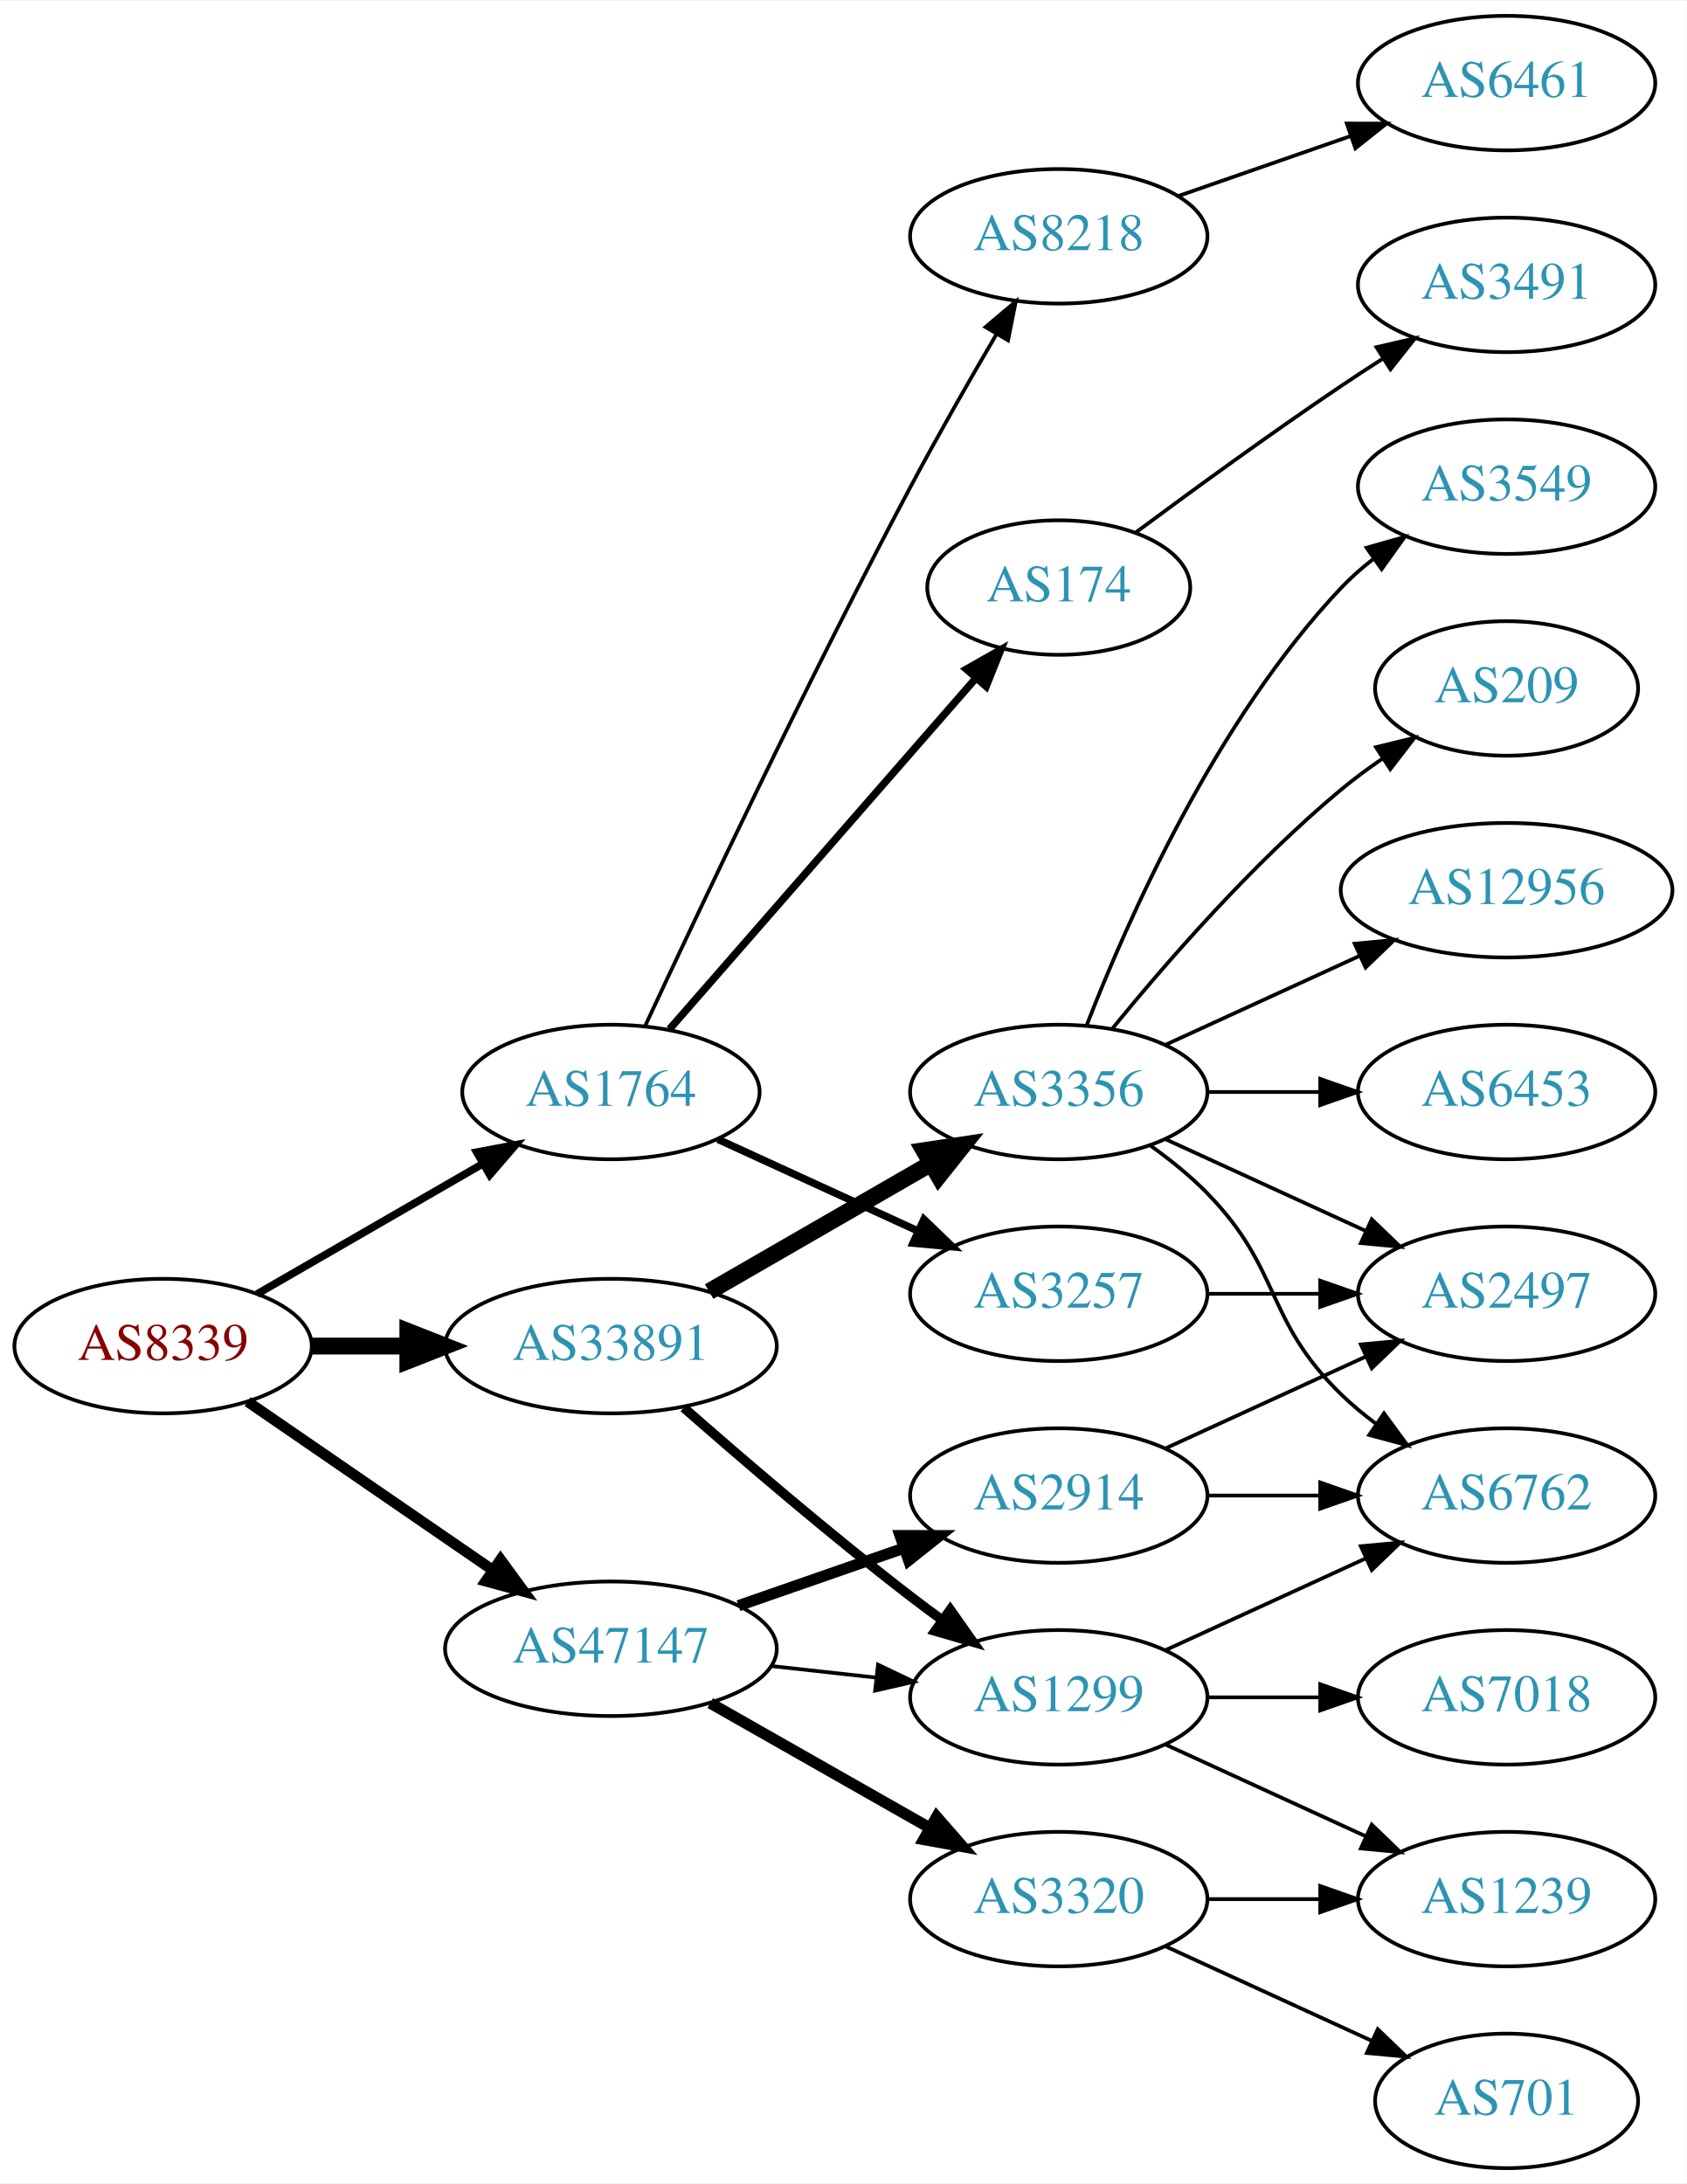
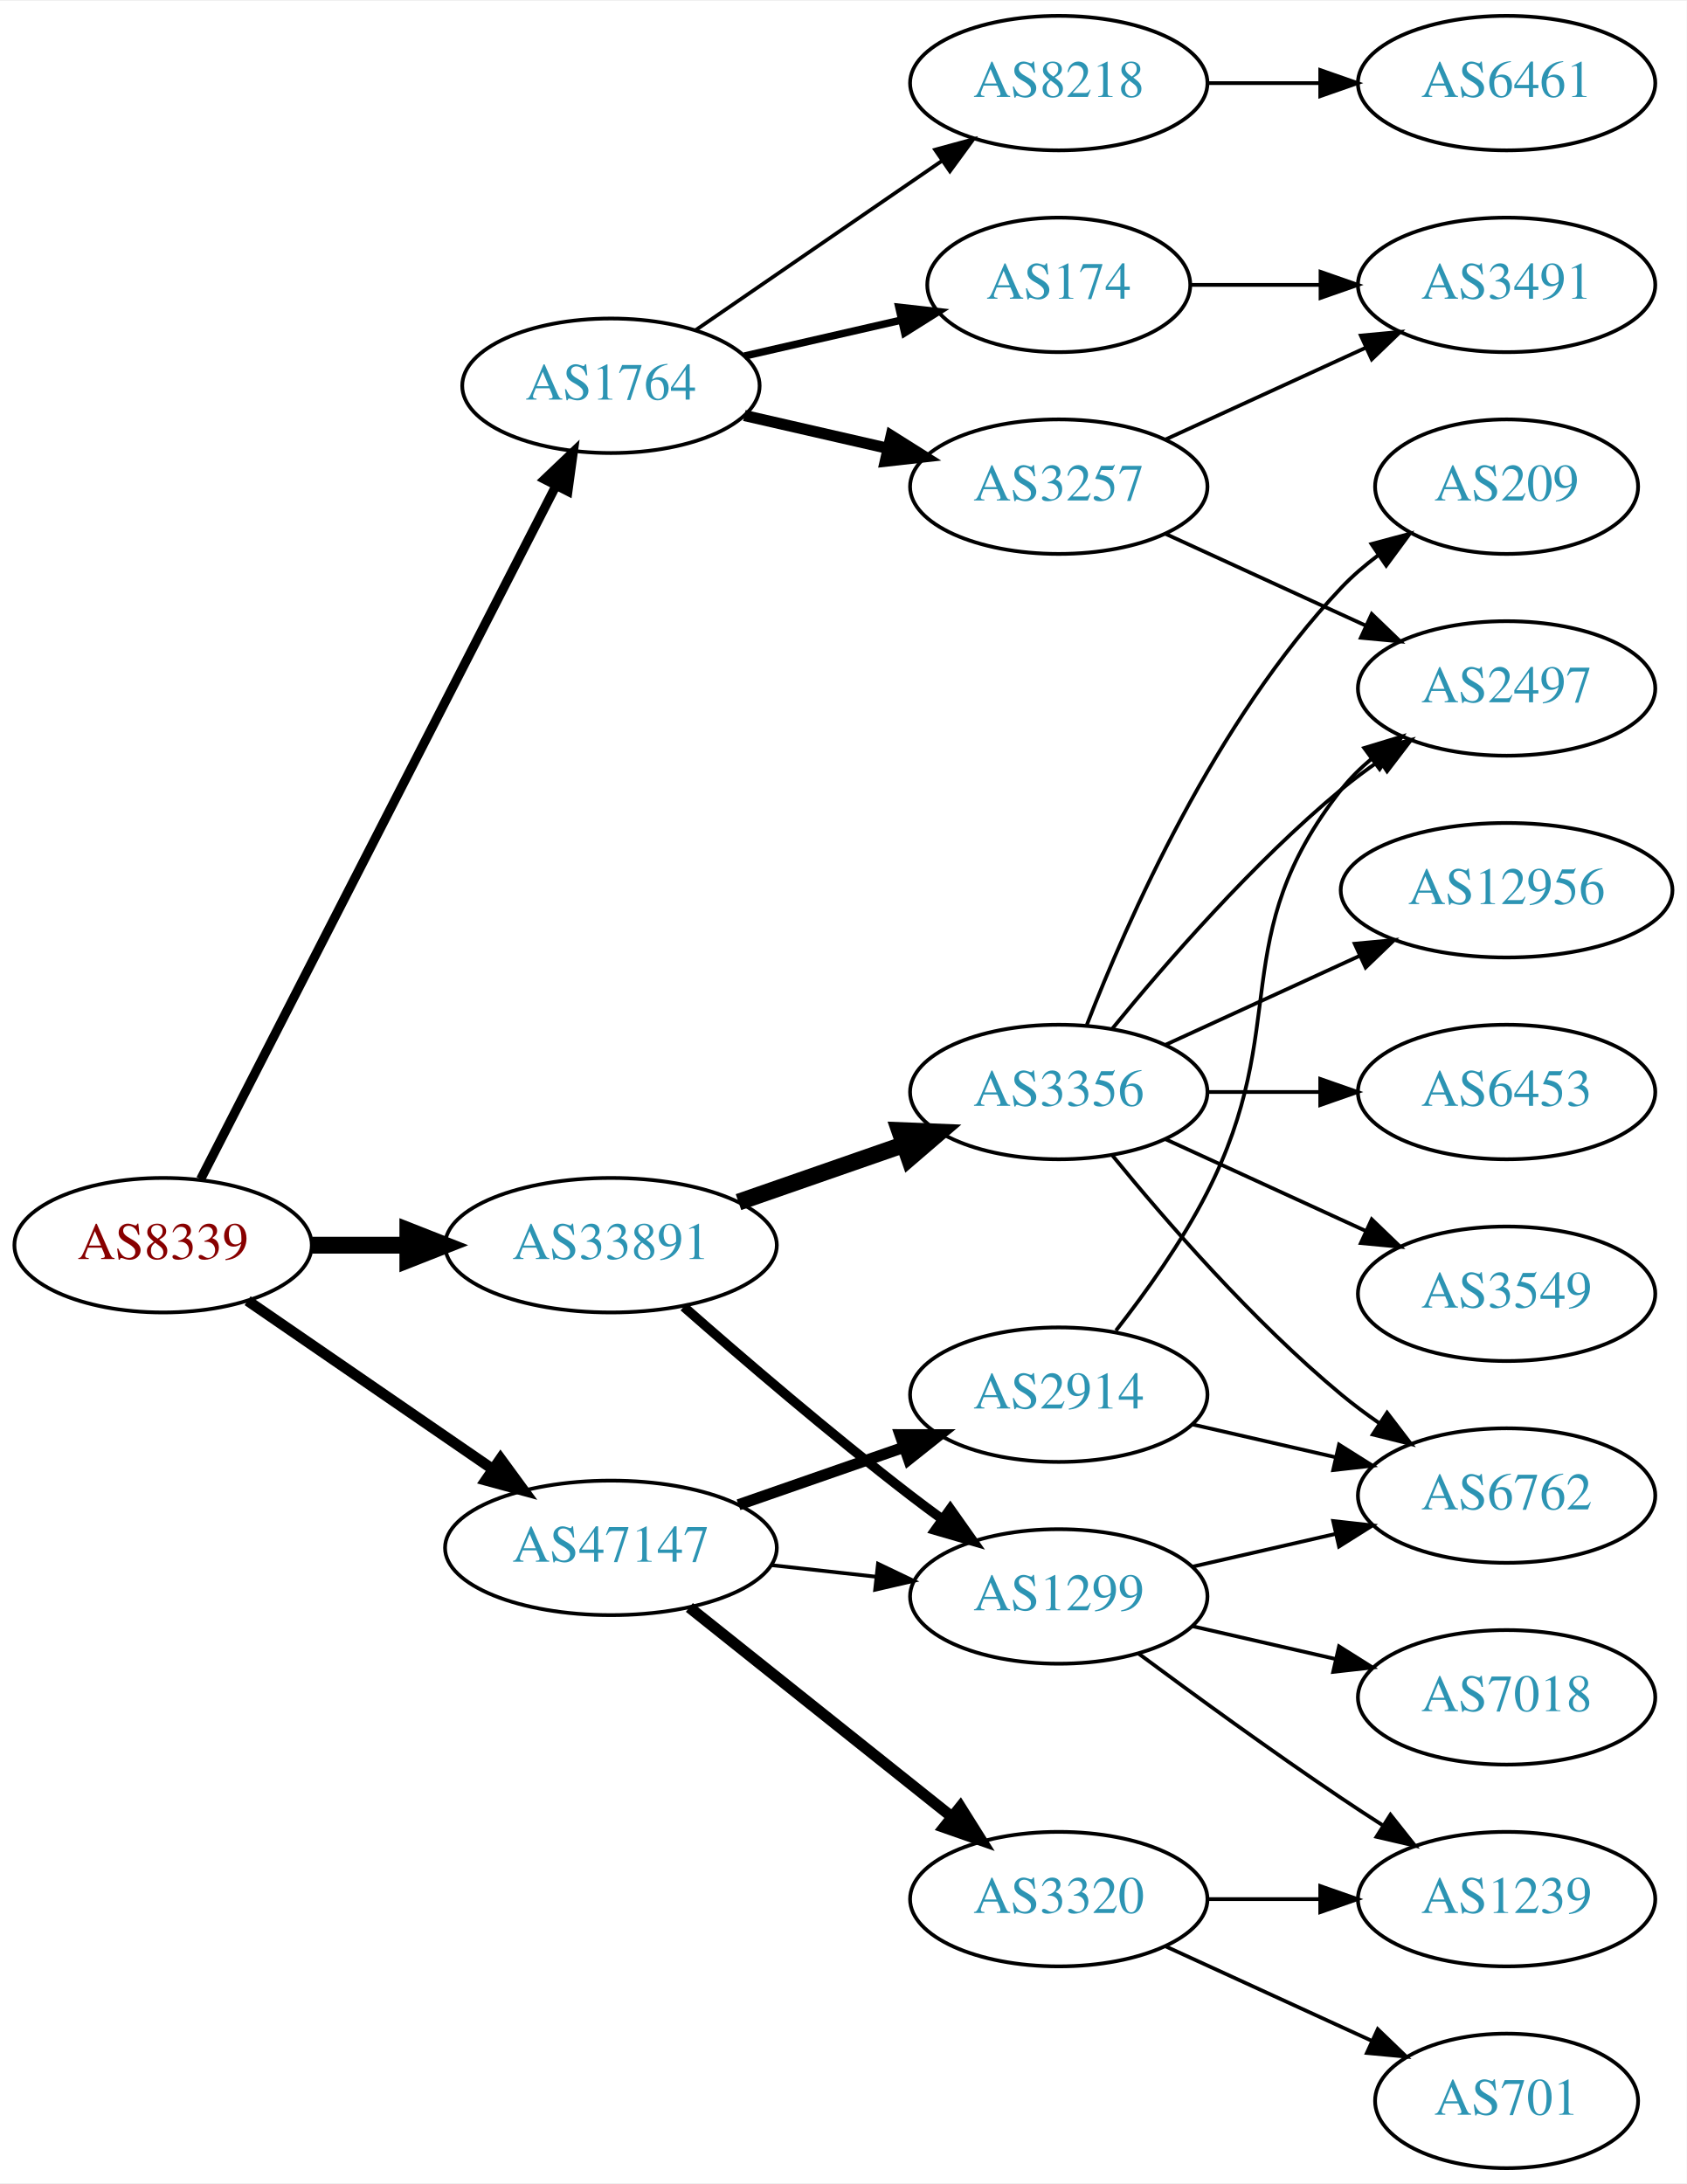
<svg xmlns="http://www.w3.org/2000/svg" xmlns:xlink="http://www.w3.org/1999/xlink" width="451pt" height="584pt" viewBox="0.00 0.00 451.37 584.00">
  <g id="graph0" class="graph" transform="scale(1 1) rotate(0) translate(4 580)">
    <polygon fill="white" stroke="none" points="-4,4 -4,-580 447.37,-580 447.37,4 -4,4" />
    <g id="node1" class="node">
      <g id="a_node1">
        <a xlink:href="/asn/8339" xlink:title="AS8339 ~ kabelplus GmbH [AT]">
-           <ellipse fill="#ffffff" stroke="black" cx="39.647" cy="-220" rx="39.794" ry="18" />
-           <text text-anchor="middle" x="39.647" y="-216.3" font-family="Times,serif" font-size="14.00" fill="#880000">AS8339</text>
+           <ellipse fill="#ffffff" stroke="black" cx="39.647" cy="-247" rx="39.794" ry="18" />
+           <text text-anchor="middle" x="39.647" y="-243.3" font-family="Times,serif" font-size="14.00" fill="#880000">AS8339</text>
        </a>
      </g>
    </g>
    <g id="node2" class="node">
      <g id="a_node2">
        <a xlink:href="/asn/1764" xlink:title="AS1764 ~ NEXTLAYER-AS [AT]">
-           <ellipse fill="#ffffff" stroke="black" cx="159.489" cy="-288" rx="39.794" ry="18" />
-           <text text-anchor="middle" x="159.489" y="-284.3" font-family="Times,serif" font-size="14.00" fill="#2c94b3">AS1764</text>
+           <ellipse fill="#ffffff" stroke="black" cx="159.489" cy="-477" rx="39.794" ry="18" />
+           <text text-anchor="middle" x="159.489" y="-473.3" font-family="Times,serif" font-size="14.00" fill="#2c94b3">AS1764</text>
        </a>
      </g>
    </g>
    <g id="edge1" class="edge">
-       <path fill="none" stroke="black" stroke-width="2.045" d="M64.778,-233.925C82.217,-243.988 105.991,-257.707 125.229,-268.808" />
-       <polygon fill="black" stroke="black" stroke-width="2.045" points="123.574,-271.893 133.985,-273.86 127.073,-265.83 123.574,-271.893" />
+       <path fill="none" stroke="black" stroke-width="2.455" d="M49.698,-264.666C70.219,-304.719 120.387,-402.634 144.756,-450.196" />
+       <polygon fill="black" stroke="black" stroke-width="2.455" points="141.732,-451.97 149.407,-459.274 147.962,-448.778 141.732,-451.97" />
    </g>
    <g id="node3" class="node">
      <g id="a_node3">
        <a xlink:href="/asn/33891" xlink:title="AS33891 ~ CORE-BACKBONE GMBH GLOBAL NETWORK [DE]">
-           <ellipse fill="#ffffff" stroke="black" cx="159.489" cy="-220" rx="44.393" ry="18" />
-           <text text-anchor="middle" x="159.489" y="-216.3" font-family="Times,serif" font-size="14.00" fill="#2c94b3">AS33891</text>
+           <ellipse fill="#ffffff" stroke="black" cx="159.489" cy="-247" rx="44.393" ry="18" />
+           <text text-anchor="middle" x="159.489" y="-243.3" font-family="Times,serif" font-size="14.00" fill="#2c94b3">AS33891</text>
        </a>
      </g>
    </g>
    <g id="edge2" class="edge">
-       <path fill="none" stroke="black" stroke-width="4.5" d="M79.559,-220C87.662,-220 96.337,-220 104.863,-220" />
-       <polygon fill="black" stroke="black" stroke-width="4.5" points="105.141,-223.938 115.141,-220 105.141,-216.063 105.141,-223.938" />
+       <path fill="none" stroke="black" stroke-width="4.5" d="M79.559,-247C87.662,-247 96.337,-247 104.863,-247" />
+       <polygon fill="black" stroke="black" stroke-width="4.5" points="105.141,-250.938 115.141,-247 105.141,-243.063 105.141,-250.938" />
    </g>
    <g id="node4" class="node">
      <g id="a_node4">
        <a xlink:href="/asn/47147" xlink:title="AS47147 ~ ANEXIA Internetdienstleistungs GmbH [AT]">
-           <ellipse fill="#ffffff" stroke="black" cx="159.489" cy="-139" rx="44.393" ry="18" />
-           <text text-anchor="middle" x="159.489" y="-135.3" font-family="Times,serif" font-size="14.00" fill="#2c94b3">AS47147</text>
+           <ellipse fill="#ffffff" stroke="black" cx="159.489" cy="-166" rx="44.393" ry="18" />
+           <text text-anchor="middle" x="159.489" y="-162.3" font-family="Times,serif" font-size="14.00" fill="#2c94b3">AS47147</text>
        </a>
      </g>
    </g>
    <g id="edge3" class="edge">
-       <path fill="none" stroke="black" stroke-width="2.864" d="M62.261,-205.143C80.633,-192.515 107.226,-174.236 127.803,-160.093" />
-       <polygon fill="black" stroke="black" stroke-width="2.864" points="129.953,-162.862 136.211,-154.313 125.988,-157.093 129.953,-162.862" />
+       <path fill="none" stroke="black" stroke-width="2.864" d="M62.261,-232.143C80.633,-219.515 107.226,-201.236 127.803,-187.093" />
+       <polygon fill="black" stroke="black" stroke-width="2.864" points="129.953,-189.862 136.211,-181.313 125.988,-184.093 129.953,-189.862" />
    </g>
    <g id="node5" class="node">
      <g id="a_node5">
-         <a xlink:href="/asn/8218" xlink:title="AS8218 ~ legacy Neotelecoms [FR]">
-           <ellipse fill="#ffffff" stroke="black" cx="279.332" cy="-517" rx="39.794" ry="18" />
-           <text text-anchor="middle" x="279.332" y="-513.3" font-family="Times,serif" font-size="14.00" fill="#2c94b3">AS8218</text>
+         <a xlink:href="/asn/174" xlink:title="AS174 ~ Cogent Communications [US]">
+           <ellipse fill="#ffffff" stroke="black" cx="279.332" cy="-504" rx="35.194" ry="18" />
+           <text text-anchor="middle" x="279.332" y="-500.3" font-family="Times,serif" font-size="14.00" fill="#2c94b3">AS174</text>
        </a>
      </g>
    </g>
    <g id="edge4" class="edge">
-       <path fill="none" stroke="black" d="M168.655,-305.699C182.605,-335.699 212.188,-398.317 239.685,-450 246.923,-463.603 255.437,-478.473 262.629,-490.741" />
-       <polygon fill="black" stroke="black" points="259.731,-492.718 267.828,-499.551 265.76,-489.16 259.731,-492.718" />
+       <path fill="none" stroke="black" stroke-width="2" d="M195.208,-484.955C208.301,-487.955 223.323,-491.396 236.964,-494.522" />
+       <polygon fill="black" stroke="black" stroke-width="2" points="236.542,-498.016 247.071,-496.838 238.105,-491.193 236.542,-498.016" />
    </g>
    <g id="node6" class="node">
      <g id="a_node6">
-         <a xlink:href="/asn/174" xlink:title="AS174 ~ Cogent Communications [US]">
-           <ellipse fill="#ffffff" stroke="black" cx="279.332" cy="-423" rx="35.194" ry="18" />
-           <text text-anchor="middle" x="279.332" y="-419.3" font-family="Times,serif" font-size="14.00" fill="#2c94b3">AS174</text>
+         <a xlink:href="/asn/8218" xlink:title="AS8218 ~ legacy Neotelecoms [FR]">
+           <ellipse fill="#ffffff" stroke="black" cx="279.332" cy="-558" rx="39.794" ry="18" />
+           <text text-anchor="middle" x="279.332" y="-554.3" font-family="Times,serif" font-size="14.00" fill="#2c94b3">AS8218</text>
        </a>
      </g>
    </g>
    <g id="edge5" class="edge">
-       <path fill="none" stroke="black" stroke-width="2" d="M175.176,-304.825C195.752,-328.397 233.29,-371.4 256.963,-398.52" />
-       <polygon fill="black" stroke="black" stroke-width="2" points="254.617,-401.155 263.83,-406.387 259.891,-396.552 254.617,-401.155" />
+       <path fill="none" stroke="black" d="M182.103,-491.857C200.592,-504.565 227.405,-522.995 248.035,-537.175" />
+       <polygon fill="black" stroke="black" points="246.232,-540.183 256.455,-542.963 250.197,-534.414 246.232,-540.183" />
    </g>
    <g id="node7" class="node">
      <g id="a_node7">
        <a xlink:href="/asn/3257" xlink:title="AS3257 ~ GTT [DE]">
-           <ellipse fill="#ffffff" stroke="black" cx="279.332" cy="-234" rx="39.794" ry="18" />
-           <text text-anchor="middle" x="279.332" y="-230.3" font-family="Times,serif" font-size="14.00" fill="#2c94b3">AS3257</text>
+           <ellipse fill="#ffffff" stroke="black" cx="279.332" cy="-450" rx="39.794" ry="18" />
+           <text text-anchor="middle" x="279.332" y="-446.3" font-family="Times,serif" font-size="14.00" fill="#2c94b3">AS3257</text>
        </a>
      </g>
    </g>
    <g id="edge6" class="edge">
-       <path fill="none" stroke="black" stroke-width="2" d="M188.118,-275.339C204.075,-268.027 224.345,-258.739 241.628,-250.819" />
-       <polygon fill="black" stroke="black" stroke-width="2" points="243.243,-253.929 250.876,-246.581 240.327,-247.565 243.243,-253.929" />
+       <path fill="none" stroke="black" stroke-width="3" d="M195.208,-469.045C207.208,-466.296 220.829,-463.175 233.522,-460.267" />
+       <polygon fill="black" stroke="black" stroke-width="3" points="234.488,-463.636 243.453,-457.991 232.924,-456.813 234.488,-463.636" />
    </g>
    <g id="node11" class="node">
      <g id="a_node11">
-         <a xlink:href="/asn/1299" xlink:title="AS1299 ~ Telia Carrier [EU]">
-           <ellipse fill="#ffffff" stroke="black" cx="279.332" cy="-126" rx="39.794" ry="18" />
-           <text text-anchor="middle" x="279.332" y="-122.3" font-family="Times,serif" font-size="14.00" fill="#2c94b3">AS1299</text>
-         </a>
-       </g>
-     </g>
-     <g id="edge10" class="edge">
-       <path fill="none" stroke="black" stroke-width="2.571" d="M178.968,-203.527C194.767,-189.648 218.278,-169.477 239.685,-153 242.427,-150.889 245.318,-148.739 248.233,-146.62" />
-       <polygon fill="black" stroke="black" stroke-width="2.571" points="250.3,-149.445 256.411,-140.791 246.237,-143.745 250.3,-149.445" />
-     </g>
-     <g id="node12" class="node">
-       <g id="a_node12">
        <a xlink:href="/asn/3356" xlink:title="AS3356 ~ Level 3 Parent, LLC [US]">
          <ellipse fill="#ffffff" stroke="black" cx="279.332" cy="-288" rx="39.794" ry="18" />
          <text text-anchor="middle" x="279.332" y="-284.3" font-family="Times,serif" font-size="14.00" fill="#2c94b3">AS3356</text>
        </a>
      </g>
    </g>
    <g id="edge11" class="edge">
-       <path fill="none" stroke="black" stroke-width="4.5" d="M185.769,-234.588C203.089,-244.582 226.24,-257.941 245.056,-268.799" />
-       <polygon fill="black" stroke="black" stroke-width="4.5" points="243.271,-272.314 253.9,-273.902 247.207,-265.493 243.271,-272.314" />
+       <path fill="none" stroke="black" stroke-width="4.5" d="M193.628,-258.53C207.346,-263.302 223.385,-268.883 237.795,-273.896" />
+       <polygon fill="black" stroke="black" stroke-width="4.5" points="236.723,-277.692 247.461,-277.26 239.31,-270.255 236.723,-277.692" />
+     </g>
+     <g id="node12" class="node">
+       <g id="a_node12">
+         <a xlink:href="/asn/1299" xlink:title="AS1299 ~ Telia Carrier [EU]">
+           <ellipse fill="#ffffff" stroke="black" cx="279.332" cy="-153" rx="39.794" ry="18" />
+           <text text-anchor="middle" x="279.332" y="-149.3" font-family="Times,serif" font-size="14.00" fill="#2c94b3">AS1299</text>
+         </a>
+       </g>
+     </g>
+     <g id="edge12" class="edge">
+       <path fill="none" stroke="black" stroke-width="2.571" d="M178.968,-230.527C194.767,-216.648 218.278,-196.477 239.685,-180 242.427,-177.889 245.318,-175.739 248.233,-173.62" />
+       <polygon fill="black" stroke="black" stroke-width="2.571" points="250.3,-176.445 256.411,-167.791 246.237,-170.745 250.3,-176.445" />
    </g>
    <g id="edge22" class="edge">
-       <path fill="none" stroke="black" d="M202.368,-134.38C211.404,-133.383 221.026,-132.322 230.277,-131.301" />
-       <polygon fill="black" stroke="black" points="230.958,-134.747 240.514,-130.172 230.19,-127.79 230.958,-134.747" />
+       <path fill="none" stroke="black" d="M202.368,-161.38C211.404,-160.383 221.026,-159.322 230.277,-158.301" />
+       <polygon fill="black" stroke="black" points="230.958,-161.747 240.514,-157.172 230.19,-154.79 230.958,-161.747" />
    </g>
    <g id="node20" class="node">
      <g id="a_node20">
        <a xlink:href="/asn/2914" xlink:title="AS2914 ~ NTT America, Inc. [US]">
-           <ellipse fill="#ffffff" stroke="black" cx="279.332" cy="-180" rx="39.794" ry="18" />
-           <text text-anchor="middle" x="279.332" y="-176.3" font-family="Times,serif" font-size="14.00" fill="#2c94b3">AS2914</text>
-         </a>
-       </g>
-     </g>
-     <g id="edge21" class="edge">
-       <path fill="none" stroke="black" stroke-width="3" d="M193.628,-150.53C207.346,-155.302 223.385,-160.883 237.795,-165.896" />
-       <polygon fill="black" stroke="black" stroke-width="3" points="236.866,-169.279 247.461,-169.26 239.167,-162.668 236.866,-169.279" />
+           <ellipse fill="#ffffff" stroke="black" cx="279.332" cy="-207" rx="39.794" ry="18" />
+           <text text-anchor="middle" x="279.332" y="-203.3" font-family="Times,serif" font-size="14.00" fill="#2c94b3">AS2914</text>
+         </a>
+       </g>
+     </g>
+     <g id="edge23" class="edge">
+       <path fill="none" stroke="black" stroke-width="3" d="M193.628,-177.53C207.346,-182.302 223.385,-187.883 237.795,-192.896" />
+       <polygon fill="black" stroke="black" stroke-width="3" points="236.866,-196.279 247.461,-196.26 239.167,-189.668 236.866,-196.279" />
    </g>
    <g id="node21" class="node">
      <g id="a_node21">
        <a xlink:href="/asn/3320" xlink:title="AS3320 ~ DTAG [DE]">
          <ellipse fill="#ffffff" stroke="black" cx="279.332" cy="-72" rx="39.794" ry="18" />
          <text text-anchor="middle" x="279.332" y="-68.3" font-family="Times,serif" font-size="14.00" fill="#2c94b3">AS3320</text>
        </a>
      </g>
    </g>
-     <g id="edge23" class="edge">
-       <path fill="none" stroke="black" stroke-width="3" d="M186.059,-124.462C203.278,-114.672 226.164,-101.66 244.835,-91.045" />
-       <polygon fill="black" stroke="black" stroke-width="3" points="246.656,-94.036 253.619,-86.05 243.196,-87.951 246.656,-94.036" />
+     <g id="edge24" class="edge">
+       <path fill="none" stroke="black" stroke-width="3" d="M180.479,-150.054C199.811,-134.634 229.262,-111.141 250.805,-93.957" />
+       <polygon fill="black" stroke="black" stroke-width="3" points="253.001,-96.682 258.636,-87.71 248.636,-91.21 253.001,-96.682" />
    </g>
    <g id="node8" class="node">
      <g id="a_node8">
-         <a xlink:href="/asn/6461" xlink:title="AS6461 ~ ZAYO-6461 [US]">
-           <ellipse fill="#ffffff" stroke="black" cx="399.174" cy="-558" rx="39.794" ry="18" />
-           <text text-anchor="middle" x="399.174" y="-554.3" font-family="Times,serif" font-size="14.00" fill="#2c94b3">AS6461</text>
-         </a>
-       </g>
-     </g>
-     <g id="edge7" class="edge">
-       <path fill="none" stroke="black" d="M311.293,-527.772C325.39,-532.677 342.266,-538.548 357.38,-543.807" />
-       <polygon fill="black" stroke="black" points="356.415,-547.177 367.01,-547.157 358.715,-540.566 356.415,-547.177" />
-     </g>
-     <g id="node9" class="node">
-       <g id="a_node9">
        <a xlink:href="/asn/3491" xlink:title="AS3491 ~ PCCW Global, Inc. [US]">
          <ellipse fill="#ffffff" stroke="black" cx="399.174" cy="-504" rx="39.794" ry="18" />
          <text text-anchor="middle" x="399.174" y="-500.3" font-family="Times,serif" font-size="14.00" fill="#2c94b3">AS3491</text>
        </a>
      </g>
    </g>
+     <g id="edge7" class="edge">
+       <path fill="none" stroke="black" d="M314.733,-504C325.557,-504 337.725,-504 349.352,-504" />
+       <polygon fill="black" stroke="black" points="349.383,-507.5 359.383,-504 349.383,-500.5 349.383,-507.5" />
+     </g>
+     <g id="node9" class="node">
+       <g id="a_node9">
+         <a xlink:href="/asn/6461" xlink:title="AS6461 ~ Zayo Bandwidth [US]">
+           <ellipse fill="#ffffff" stroke="black" cx="399.174" cy="-558" rx="39.794" ry="18" />
+           <text text-anchor="middle" x="399.174" y="-554.3" font-family="Times,serif" font-size="14.00" fill="#2c94b3">AS6461</text>
+         </a>
+       </g>
+     </g>
    <g id="edge8" class="edge">
-       <path fill="none" stroke="black" d="M300.033,-437.81C314.935,-448.875 336.003,-464.228 354.978,-477 358.527,-479.389 362.277,-481.839 366.026,-484.242" />
-       <polygon fill="black" stroke="black" points="364.352,-487.325 374.674,-489.712 368.094,-481.409 364.352,-487.325" />
+       <path fill="none" stroke="black" d="M319.244,-558C328.798,-558 339.147,-558 349.11,-558" />
+       <polygon fill="black" stroke="black" points="349.302,-561.5 359.302,-558 349.302,-554.5 349.302,-561.5" />
+     </g>
+     <g id="edge9" class="edge">
+       <path fill="none" stroke="black" d="M307.96,-462.661C323.917,-469.973 344.188,-479.261 361.471,-487.181" />
+       <polygon fill="black" stroke="black" points="360.169,-490.435 370.718,-491.419 363.085,-484.071 360.169,-490.435" />
    </g>
    <g id="node10" class="node">
      <g id="a_node10">
        <a xlink:href="/asn/2497" xlink:title="AS2497 ~ Internet Initiative Japan Inc. [JP]">
-           <ellipse fill="#ffffff" stroke="black" cx="399.174" cy="-234" rx="39.794" ry="18" />
-           <text text-anchor="middle" x="399.174" y="-230.3" font-family="Times,serif" font-size="14.00" fill="#2c94b3">AS2497</text>
-         </a>
-       </g>
-     </g>
-     <g id="edge9" class="edge">
-       <path fill="none" stroke="black" d="M319.244,-234C328.798,-234 339.147,-234 349.11,-234" />
-       <polygon fill="black" stroke="black" points="349.302,-237.5 359.302,-234 349.302,-230.5 349.302,-237.5" />
-     </g>
-     <g id="node15" class="node">
-       <g id="a_node15">
+           <ellipse fill="#ffffff" stroke="black" cx="399.174" cy="-396" rx="39.794" ry="18" />
+           <text text-anchor="middle" x="399.174" y="-392.3" font-family="Times,serif" font-size="14.00" fill="#2c94b3">AS2497</text>
+         </a>
+       </g>
+     </g>
+     <g id="edge10" class="edge">
+       <path fill="none" stroke="black" d="M307.96,-437.339C323.917,-430.027 344.188,-420.739 361.471,-412.819" />
+       <polygon fill="black" stroke="black" points="363.085,-415.929 370.718,-408.581 360.169,-409.565 363.085,-415.929" />
+     </g>
+     <g id="edge17" class="edge">
+       <path fill="none" stroke="black" d="M293.751,-305.065C307.865,-322.375 331.28,-349.345 354.978,-369 358.194,-371.668 361.695,-374.27 365.265,-376.741" />
+       <polygon fill="black" stroke="black" points="363.343,-379.666 373.622,-382.236 367.189,-373.817 363.343,-379.666" />
+     </g>
+     <g id="node13" class="node">
+       <g id="a_node13">
+         <a xlink:href="/asn/6453" xlink:title="AS6453 ~ TATA COMMUNICATIONS (AMERICA) INC [US]">
+           <ellipse fill="#ffffff" stroke="black" cx="399.174" cy="-288" rx="39.794" ry="18" />
+           <text text-anchor="middle" x="399.174" y="-284.3" font-family="Times,serif" font-size="14.00" fill="#2c94b3">AS6453</text>
+         </a>
+       </g>
+     </g>
+     <g id="edge13" class="edge">
+       <path fill="none" stroke="black" d="M319.244,-288C328.798,-288 339.147,-288 349.11,-288" />
+       <polygon fill="black" stroke="black" points="349.302,-291.5 359.302,-288 349.302,-284.5 349.302,-291.5" />
+     </g>
+     <g id="node14" class="node">
+       <g id="a_node14">
        <a xlink:href="/asn/6762" xlink:title="AS6762 ~ TELECOM ITALIA SPARKLE S.p.A. [IT]">
          <ellipse fill="#ffffff" stroke="black" cx="399.174" cy="-180" rx="39.794" ry="18" />
          <text text-anchor="middle" x="399.174" y="-176.3" font-family="Times,serif" font-size="14.00" fill="#2c94b3">AS6762</text>
        </a>
      </g>
    </g>
+     <g id="edge14" class="edge">
+       <path fill="none" stroke="black" d="M293.751,-270.935C307.865,-253.625 331.28,-226.655 354.978,-207 358.194,-204.332 361.695,-201.73 365.265,-199.259" />
+       <polygon fill="black" stroke="black" points="367.189,-202.183 373.622,-193.764 363.343,-196.334 367.189,-202.183" />
+     </g>
+     <g id="node15" class="node">
+       <g id="a_node15">
+         <a xlink:href="/asn/3549" xlink:title="AS3549 ~ Level 3 Parent, LLC [US]">
+           <ellipse fill="#ffffff" stroke="black" cx="399.174" cy="-234" rx="39.794" ry="18" />
+           <text text-anchor="middle" x="399.174" y="-230.3" font-family="Times,serif" font-size="14.00" fill="#2c94b3">AS3549</text>
+         </a>
+       </g>
+     </g>
+     <g id="edge15" class="edge">
+       <path fill="none" stroke="black" d="M307.96,-275.339C323.917,-268.027 344.188,-258.739 361.471,-250.819" />
+       <polygon fill="black" stroke="black" points="363.085,-253.929 370.718,-246.581 360.169,-247.565 363.085,-253.929" />
+     </g>
+     <g id="node16" class="node">
+       <g id="a_node16">
+         <a xlink:href="/asn/209" xlink:title="AS209 ~ CenturyLink Communications, LLC [US]">
+           <ellipse fill="#ffffff" stroke="black" cx="399.174" cy="-450" rx="35.194" ry="18" />
+           <text text-anchor="middle" x="399.174" y="-446.3" font-family="Times,serif" font-size="14.00" fill="#2c94b3">AS209</text>
+         </a>
+       </g>
+     </g>
+     <g id="edge16" class="edge">
+       <path fill="none" stroke="black" d="M286.855,-305.994C297.605,-333.728 321.262,-387.429 354.978,-423 357.921,-426.105 361.294,-429.001 364.83,-431.655" />
+       <polygon fill="black" stroke="black" points="363.015,-434.654 373.249,-437.397 366.959,-428.871 363.015,-434.654" />
+     </g>
+     <g id="node17" class="node">
+       <g id="a_node17">
+         <a xlink:href="/asn/12956" xlink:title="AS12956 ~ TELXIUS [ES]">
+           <ellipse fill="#ffffff" stroke="black" cx="399.174" cy="-342" rx="44.393" ry="18" />
+           <text text-anchor="middle" x="399.174" y="-338.3" font-family="Times,serif" font-size="14.00" fill="#2c94b3">AS12956</text>
+         </a>
+       </g>
+     </g>
+     <g id="edge18" class="edge">
+       <path fill="none" stroke="black" d="M307.96,-300.661C323.458,-307.762 343.025,-316.728 359.971,-324.494" />
+       <polygon fill="black" stroke="black" points="358.525,-327.681 369.074,-328.665 361.441,-321.317 358.525,-327.681" />
+     </g>
    <g id="edge20" class="edge">
-       <path fill="none" stroke="black" d="M307.96,-138.661C323.917,-145.973 344.188,-155.261 361.471,-163.181" />
-       <polygon fill="black" stroke="black" points="360.169,-166.435 370.718,-167.419 363.085,-160.071 360.169,-166.435" />
+       <path fill="none" stroke="black" d="M315.051,-160.955C327.051,-163.704 340.672,-166.825 353.364,-169.733" />
+       <polygon fill="black" stroke="black" points="352.767,-173.187 363.296,-172.009 354.33,-166.364 352.767,-173.187" />
    </g>
    <g id="node18" class="node">
      <g id="a_node18">
        <a xlink:href="/asn/7018" xlink:title="AS7018 ~ AT&amp;T Services, Inc. [US]">
          <ellipse fill="#ffffff" stroke="black" cx="399.174" cy="-126" rx="39.794" ry="18" />
          <text text-anchor="middle" x="399.174" y="-122.3" font-family="Times,serif" font-size="14.00" fill="#2c94b3">AS7018</text>
        </a>
      </g>
    </g>
-     <g id="edge18" class="edge">
-       <path fill="none" stroke="black" d="M319.244,-126C328.798,-126 339.147,-126 349.11,-126" />
-       <polygon fill="black" stroke="black" points="349.302,-129.5 359.302,-126 349.302,-122.5 349.302,-129.5" />
+     <g id="edge19" class="edge">
+       <path fill="none" stroke="black" d="M315.051,-145.045C327.051,-142.296 340.672,-139.175 353.364,-136.267" />
+       <polygon fill="black" stroke="black" points="354.33,-139.636 363.296,-133.991 352.767,-132.813 354.33,-139.636" />
    </g>
    <g id="node19" class="node">
      <g id="a_node19">
        <a xlink:href="/asn/1239" xlink:title="AS1239 ~ Sprint [US]">
          <ellipse fill="#ffffff" stroke="black" cx="399.174" cy="-72" rx="39.794" ry="18" />
          <text text-anchor="middle" x="399.174" y="-68.3" font-family="Times,serif" font-size="14.00" fill="#2c94b3">AS1239</text>
        </a>
      </g>
    </g>
-     <g id="edge19" class="edge">
-       <path fill="none" stroke="black" d="M307.96,-113.339C323.917,-106.027 344.188,-96.739 361.471,-88.819" />
-       <polygon fill="black" stroke="black" points="363.085,-91.929 370.718,-84.581 360.169,-85.565 363.085,-91.929" />
-     </g>
-     <g id="edge16" class="edge">
-       <path fill="none" stroke="black" d="M307.96,-275.339C323.917,-268.027 344.188,-258.739 361.471,-250.819" />
-       <polygon fill="black" stroke="black" points="363.085,-253.929 370.718,-246.581 360.169,-247.565 363.085,-253.929" />
-     </g>
-     <g id="node13" class="node">
-       <g id="a_node13">
-         <a xlink:href="/asn/6453" xlink:title="AS6453 ~ TATA COMMUNICATIONS (AMERICA) INC [US]">
-           <ellipse fill="#ffffff" stroke="black" cx="399.174" cy="-288" rx="39.794" ry="18" />
-           <text text-anchor="middle" x="399.174" y="-284.3" font-family="Times,serif" font-size="14.00" fill="#2c94b3">AS6453</text>
-         </a>
-       </g>
-     </g>
-     <g id="edge12" class="edge">
-       <path fill="none" stroke="black" d="M319.244,-288C328.798,-288 339.147,-288 349.11,-288" />
-       <polygon fill="black" stroke="black" points="349.302,-291.5 359.302,-288 349.302,-284.5 349.302,-291.5" />
-     </g>
-     <g id="node14" class="node">
-       <g id="a_node14">
-         <a xlink:href="/asn/3549" xlink:title="AS3549 ~ Level 3 Parent, LLC [US]">
-           <ellipse fill="#ffffff" stroke="black" cx="399.174" cy="-450" rx="39.794" ry="18" />
-           <text text-anchor="middle" x="399.174" y="-446.3" font-family="Times,serif" font-size="14.00" fill="#2c94b3">AS3549</text>
-         </a>
-       </g>
-     </g>
-     <g id="edge13" class="edge">
-       <path fill="none" stroke="black" d="M286.855,-305.994C297.605,-333.728 321.262,-387.429 354.978,-423 357.564,-425.728 360.481,-428.294 363.55,-430.677" />
-       <polygon fill="black" stroke="black" points="361.704,-433.658 371.898,-436.543 365.728,-427.93 361.704,-433.658" />
-     </g>
-     <g id="edge14" class="edge">
-       <path fill="none" stroke="black" d="M303.926,-273.611C309.182,-269.852 314.513,-265.563 318.978,-261 339.151,-240.383 334.285,-227.094 354.978,-207 357.823,-204.237 360.997,-201.614 364.297,-199.166" />
-       <polygon fill="black" stroke="black" points="366.363,-201.994 372.645,-193.462 362.414,-196.214 366.363,-201.994" />
-     </g>
-     <g id="node16" class="node">
-       <g id="a_node16">
-         <a xlink:href="/asn/209" xlink:title="AS209 ~ CenturyLink Communications, LLC [US]">
-           <ellipse fill="#ffffff" stroke="black" cx="399.174" cy="-396" rx="35.194" ry="18" />
-           <text text-anchor="middle" x="399.174" y="-392.3" font-family="Times,serif" font-size="14.00" fill="#2c94b3">AS209</text>
-         </a>
-       </g>
-     </g>
-     <g id="edge15" class="edge">
-       <path fill="none" stroke="black" d="M293.751,-305.065C307.865,-322.375 331.28,-349.345 354.978,-369 358.441,-371.872 362.234,-374.669 366.088,-377.308" />
-       <polygon fill="black" stroke="black" points="364.231,-380.275 374.521,-382.797 368.05,-374.408 364.231,-380.275" />
-     </g>
-     <g id="node17" class="node">
-       <g id="a_node17">
-         <a xlink:href="/asn/12956" xlink:title="AS12956 ~ TELXIUS [ES]">
-           <ellipse fill="#ffffff" stroke="black" cx="399.174" cy="-342" rx="44.393" ry="18" />
-           <text text-anchor="middle" x="399.174" y="-338.3" font-family="Times,serif" font-size="14.00" fill="#2c94b3">AS12956</text>
-         </a>
-       </g>
-     </g>
-     <g id="edge17" class="edge">
-       <path fill="none" stroke="black" d="M307.96,-300.661C323.458,-307.762 343.025,-316.728 359.971,-324.494" />
-       <polygon fill="black" stroke="black" points="358.525,-327.681 369.074,-328.665 361.441,-321.317 358.525,-327.681" />
-     </g>
-     <g id="edge24" class="edge">
-       <path fill="none" stroke="black" d="M307.96,-192.661C323.917,-199.973 344.188,-209.261 361.471,-217.181" />
-       <polygon fill="black" stroke="black" points="360.169,-220.435 370.718,-221.419 363.085,-214.071 360.169,-220.435" />
+     <g id="edge21" class="edge">
+       <path fill="none" stroke="black" d="M300.662,-137.723C315.524,-126.696 336.269,-111.593 354.978,-99 358.527,-96.611 362.277,-94.161 366.026,-91.758" />
+       <polygon fill="black" stroke="black" points="368.094,-94.591 374.674,-86.288 364.352,-88.675 368.094,-94.591" />
    </g>
    <g id="edge25" class="edge">
-       <path fill="none" stroke="black" d="M319.244,-180C328.798,-180 339.147,-180 349.11,-180" />
-       <polygon fill="black" stroke="black" points="349.302,-183.5 359.302,-180 349.302,-176.5 349.302,-183.5" />
+       <path fill="none" stroke="black" d="M294.628,-224.14C302.614,-234.353 312.276,-247.853 318.978,-261 341.958,-306.077 323.679,-329.246 354.978,-369 357.303,-371.953 360.047,-374.67 363.006,-377.147" />
+       <polygon fill="black" stroke="black" points="361.065,-380.064 371.203,-383.145 365.199,-374.415 361.065,-380.064" />
    </g>
    <g id="edge26" class="edge">
+       <path fill="none" stroke="black" d="M315.051,-199.045C327.051,-196.296 340.672,-193.175 353.364,-190.267" />
+       <polygon fill="black" stroke="black" points="354.33,-193.636 363.296,-187.991 352.767,-186.813 354.33,-193.636" />
+     </g>
+     <g id="edge27" class="edge">
      <path fill="none" stroke="black" d="M319.244,-72C328.798,-72 339.147,-72 349.11,-72" />
      <polygon fill="black" stroke="black" points="349.302,-75.5 359.302,-72 349.302,-68.5 349.302,-75.5" />
    </g>
    <g id="node22" class="node">
      <g id="a_node22">
        <a xlink:href="/asn/701" xlink:title="AS701 ~ UUNET [US]">
          <ellipse fill="#ffffff" stroke="black" cx="399.174" cy="-18" rx="35.194" ry="18" />
          <text text-anchor="middle" x="399.174" y="-14.3" font-family="Times,serif" font-size="14.00" fill="#2c94b3">AS701</text>
        </a>
      </g>
    </g>
-     <g id="edge27" class="edge">
+     <g id="edge28" class="edge">
      <path fill="none" stroke="black" d="M307.96,-59.339C324.377,-51.817 345.358,-42.202 362.955,-34.139" />
      <polygon fill="black" stroke="black" points="364.7,-37.189 372.332,-29.842 361.783,-30.826 364.7,-37.189" />
    </g>
  </g>
</svg>
